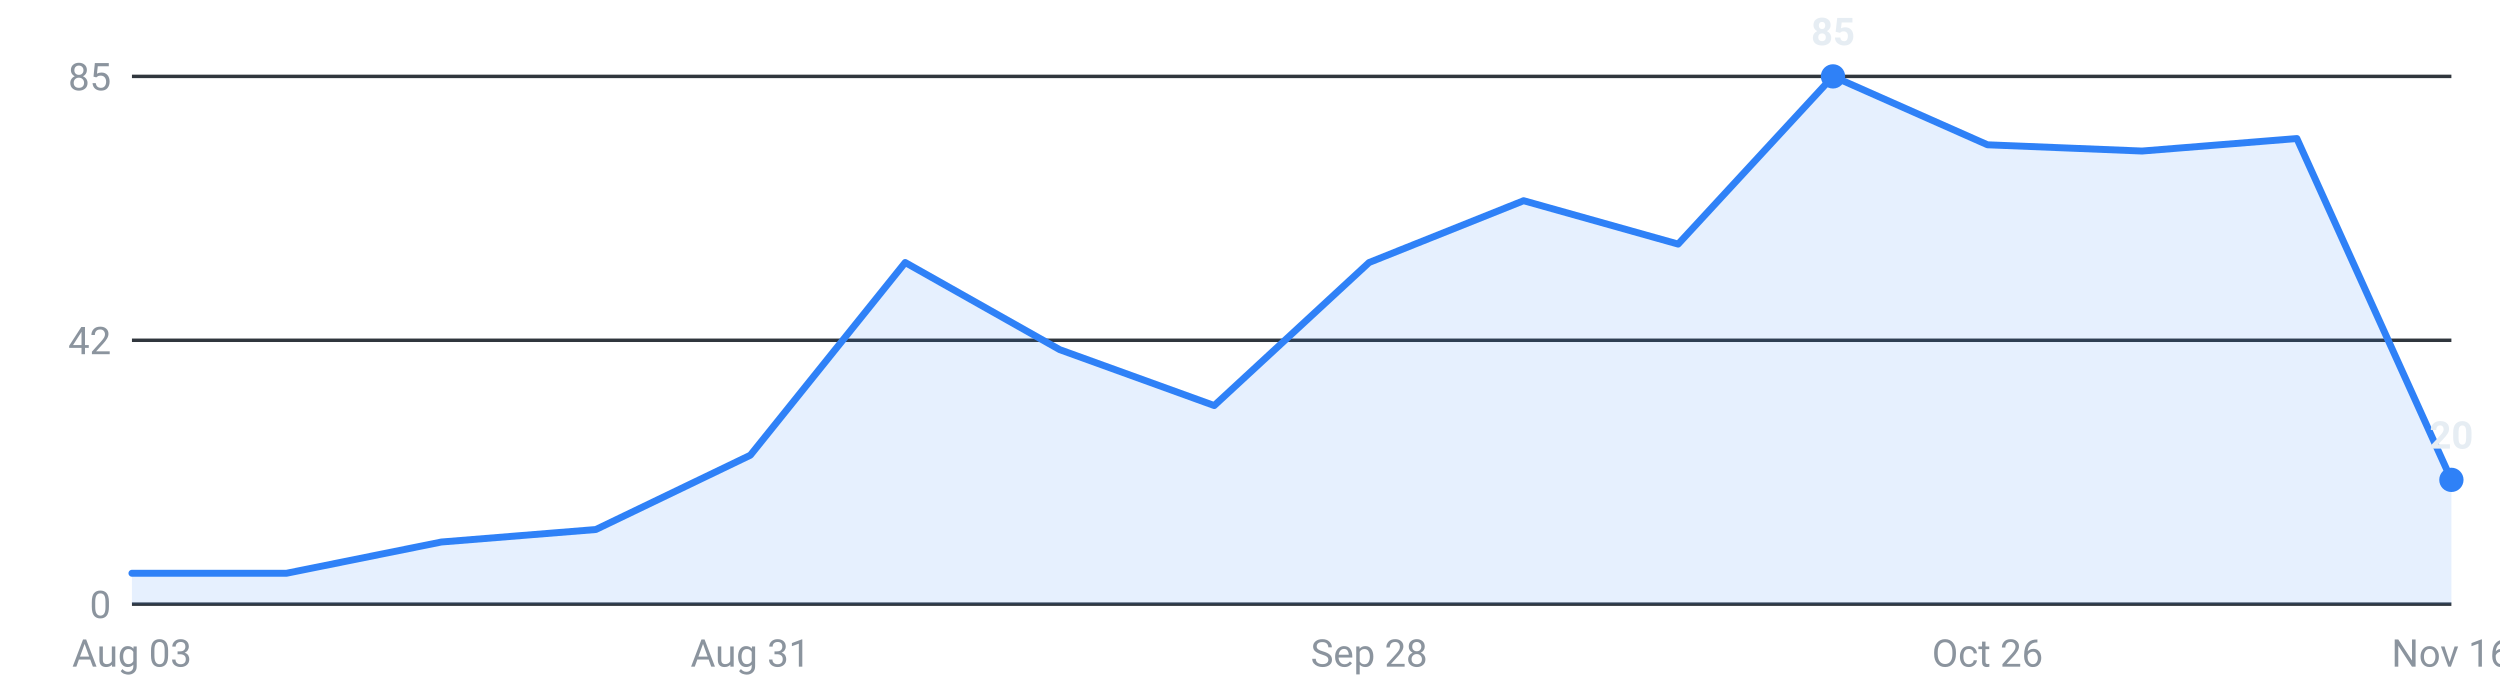
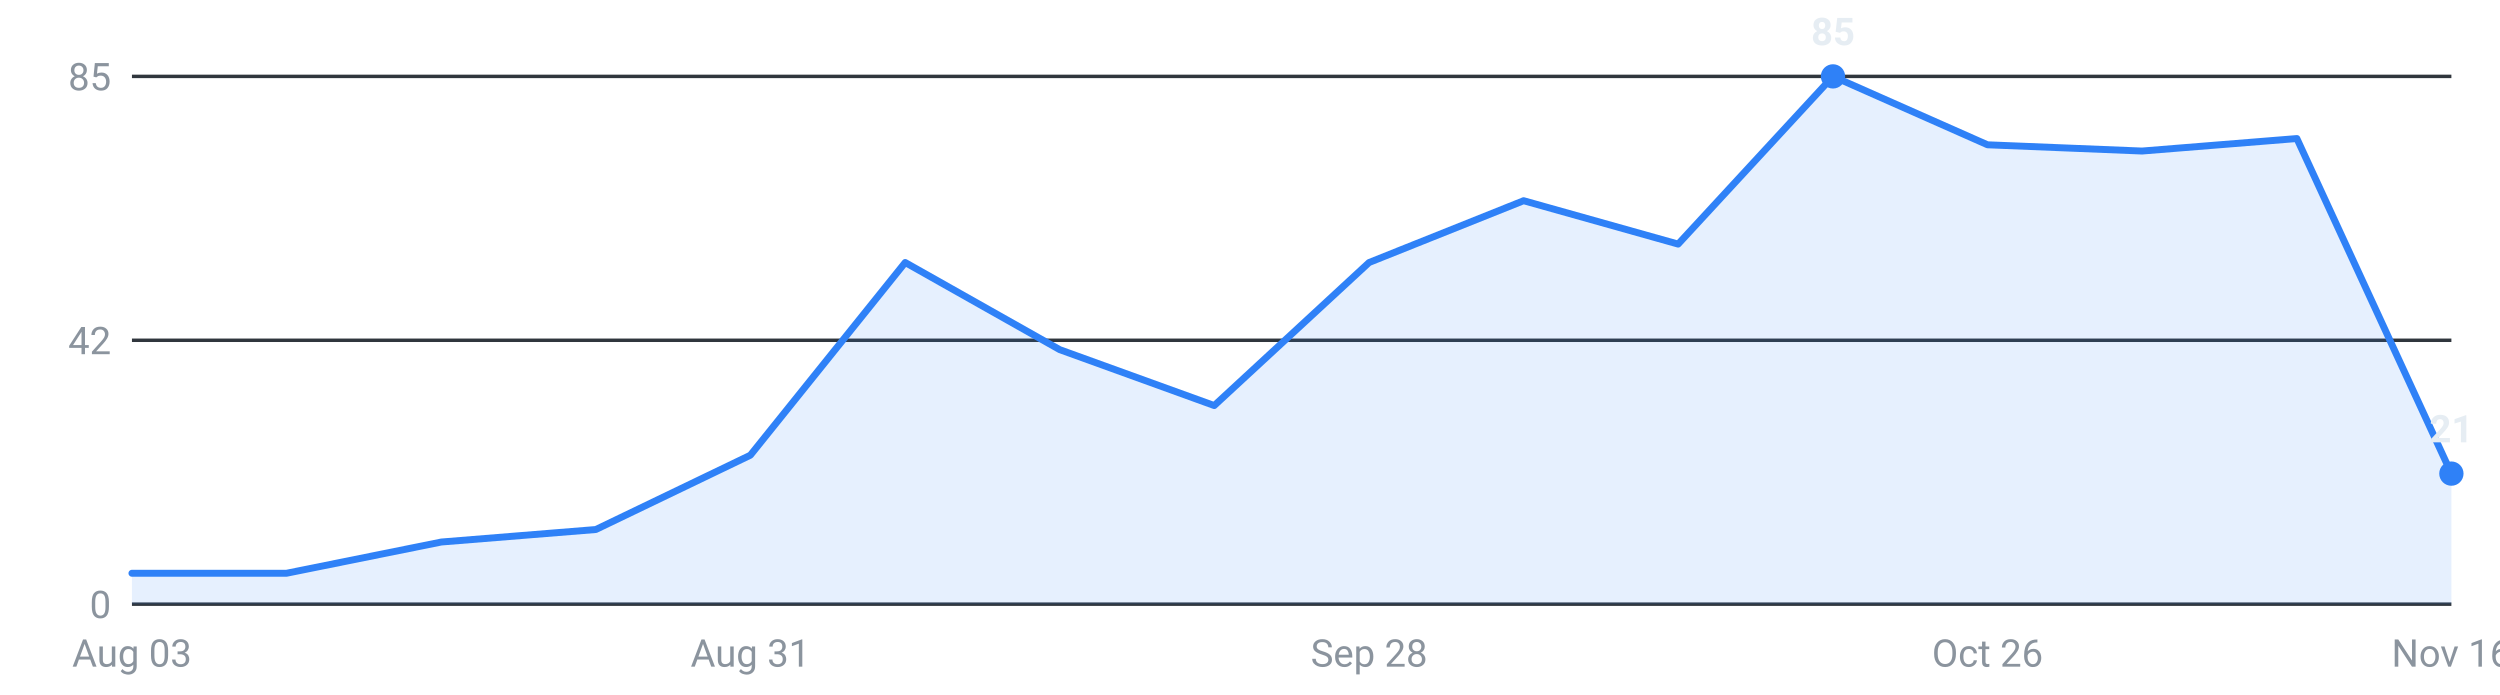
<svg xmlns="http://www.w3.org/2000/svg" viewBox="0 0 720 200" width="720" height="200" role="img" aria-label="Internships posted per week, last 16 weeks">
  <g font-family="-apple-system,Segoe UI,Roboto,sans-serif" font-size="11">
    <line x1="38" y1="174.0" x2="706" y2="174.0" stroke="#30363d" stroke-width="1" />
    <text x="32" y="178.0" text-anchor="end" fill="#8b949e">0</text>
    <line x1="38" y1="98.0" x2="706" y2="98.0" stroke="#30363d" stroke-width="1" />
    <text x="32" y="102.0" text-anchor="end" fill="#8b949e">42</text>
    <line x1="38" y1="22.0" x2="706" y2="22.0" stroke="#30363d" stroke-width="1" />
    <text x="32" y="26.0" text-anchor="end" fill="#8b949e">85</text>
-     <path d="M38.0,174 L38.0,165.1 L82.5,165.1 L127.1,156.1 L171.6,152.5 L216.1,131.1 L260.7,75.6 L305.2,100.7 L349.7,116.8 L394.3,75.6 L438.8,57.8 L483.3,70.3 L527.9,22.0 L572.4,41.7 L616.9,43.5 L661.5,39.9 L706.0,138.2 L706.0,174 Z" fill="#2f81f7" fill-opacity="0.12" />
-     <polyline points="38.0,165.1 82.5,165.1 127.1,156.1 171.6,152.5 216.1,131.1 260.7,75.6 305.2,100.7 349.7,116.8 394.3,75.6 438.8,57.8 483.3,70.3 527.9,22.0 572.4,41.7 616.9,43.5 661.5,39.9 706.0,138.2" fill="none" stroke="#2f81f7" stroke-width="2" stroke-linejoin="round" stroke-linecap="round" />
+     <path d="M38.0,174 L38.0,165.1 L82.5,165.1 L127.1,156.1 L171.6,152.5 L216.1,131.1 L260.7,75.6 L305.2,100.7 L349.7,116.8 L394.3,75.6 L438.8,57.8 L483.3,70.3 L527.9,22.0 L572.4,41.7 L616.9,43.5 L661.5,39.9 L706.0,136.4 L706.0,174 Z" fill="#2f81f7" fill-opacity="0.12" />
+     <polyline points="38.0,165.1 82.5,165.1 127.1,156.1 171.6,152.5 216.1,131.1 260.7,75.6 305.2,100.7 349.7,116.8 394.3,75.6 438.8,57.8 483.3,70.3 527.9,22.0 572.4,41.7 616.9,43.5 661.5,39.9 706.0,136.4" fill="none" stroke="#2f81f7" stroke-width="2" stroke-linejoin="round" stroke-linecap="round" />
    <circle cx="527.9" cy="22.0" r="3.5" fill="#2f81f7" />
    <text x="527.9" y="13.0" text-anchor="middle" fill="#e6edf3" font-weight="600">85</text>
-     <circle cx="706.0" cy="138.2" r="3.5" fill="#2f81f7" />
-     <text x="706.0" y="129.2" text-anchor="middle" fill="#e6edf3" font-weight="600">20</text>
+     <circle cx="706.0" cy="136.4" r="3.5" fill="#2f81f7" />
+     <text x="706.0" y="127.4" text-anchor="middle" fill="#e6edf3" font-weight="600">21</text>
    <text x="38.0" y="192" text-anchor="middle" fill="#8b949e">Aug 03</text>
    <text x="216.1" y="192" text-anchor="middle" fill="#8b949e">Aug 31</text>
    <text x="394.3" y="192" text-anchor="middle" fill="#8b949e">Sep 28</text>
    <text x="572.4" y="192" text-anchor="middle" fill="#8b949e">Oct 26</text>
    <text x="706.0" y="192" text-anchor="middle" fill="#8b949e">Nov 16</text>
  </g>
</svg>
